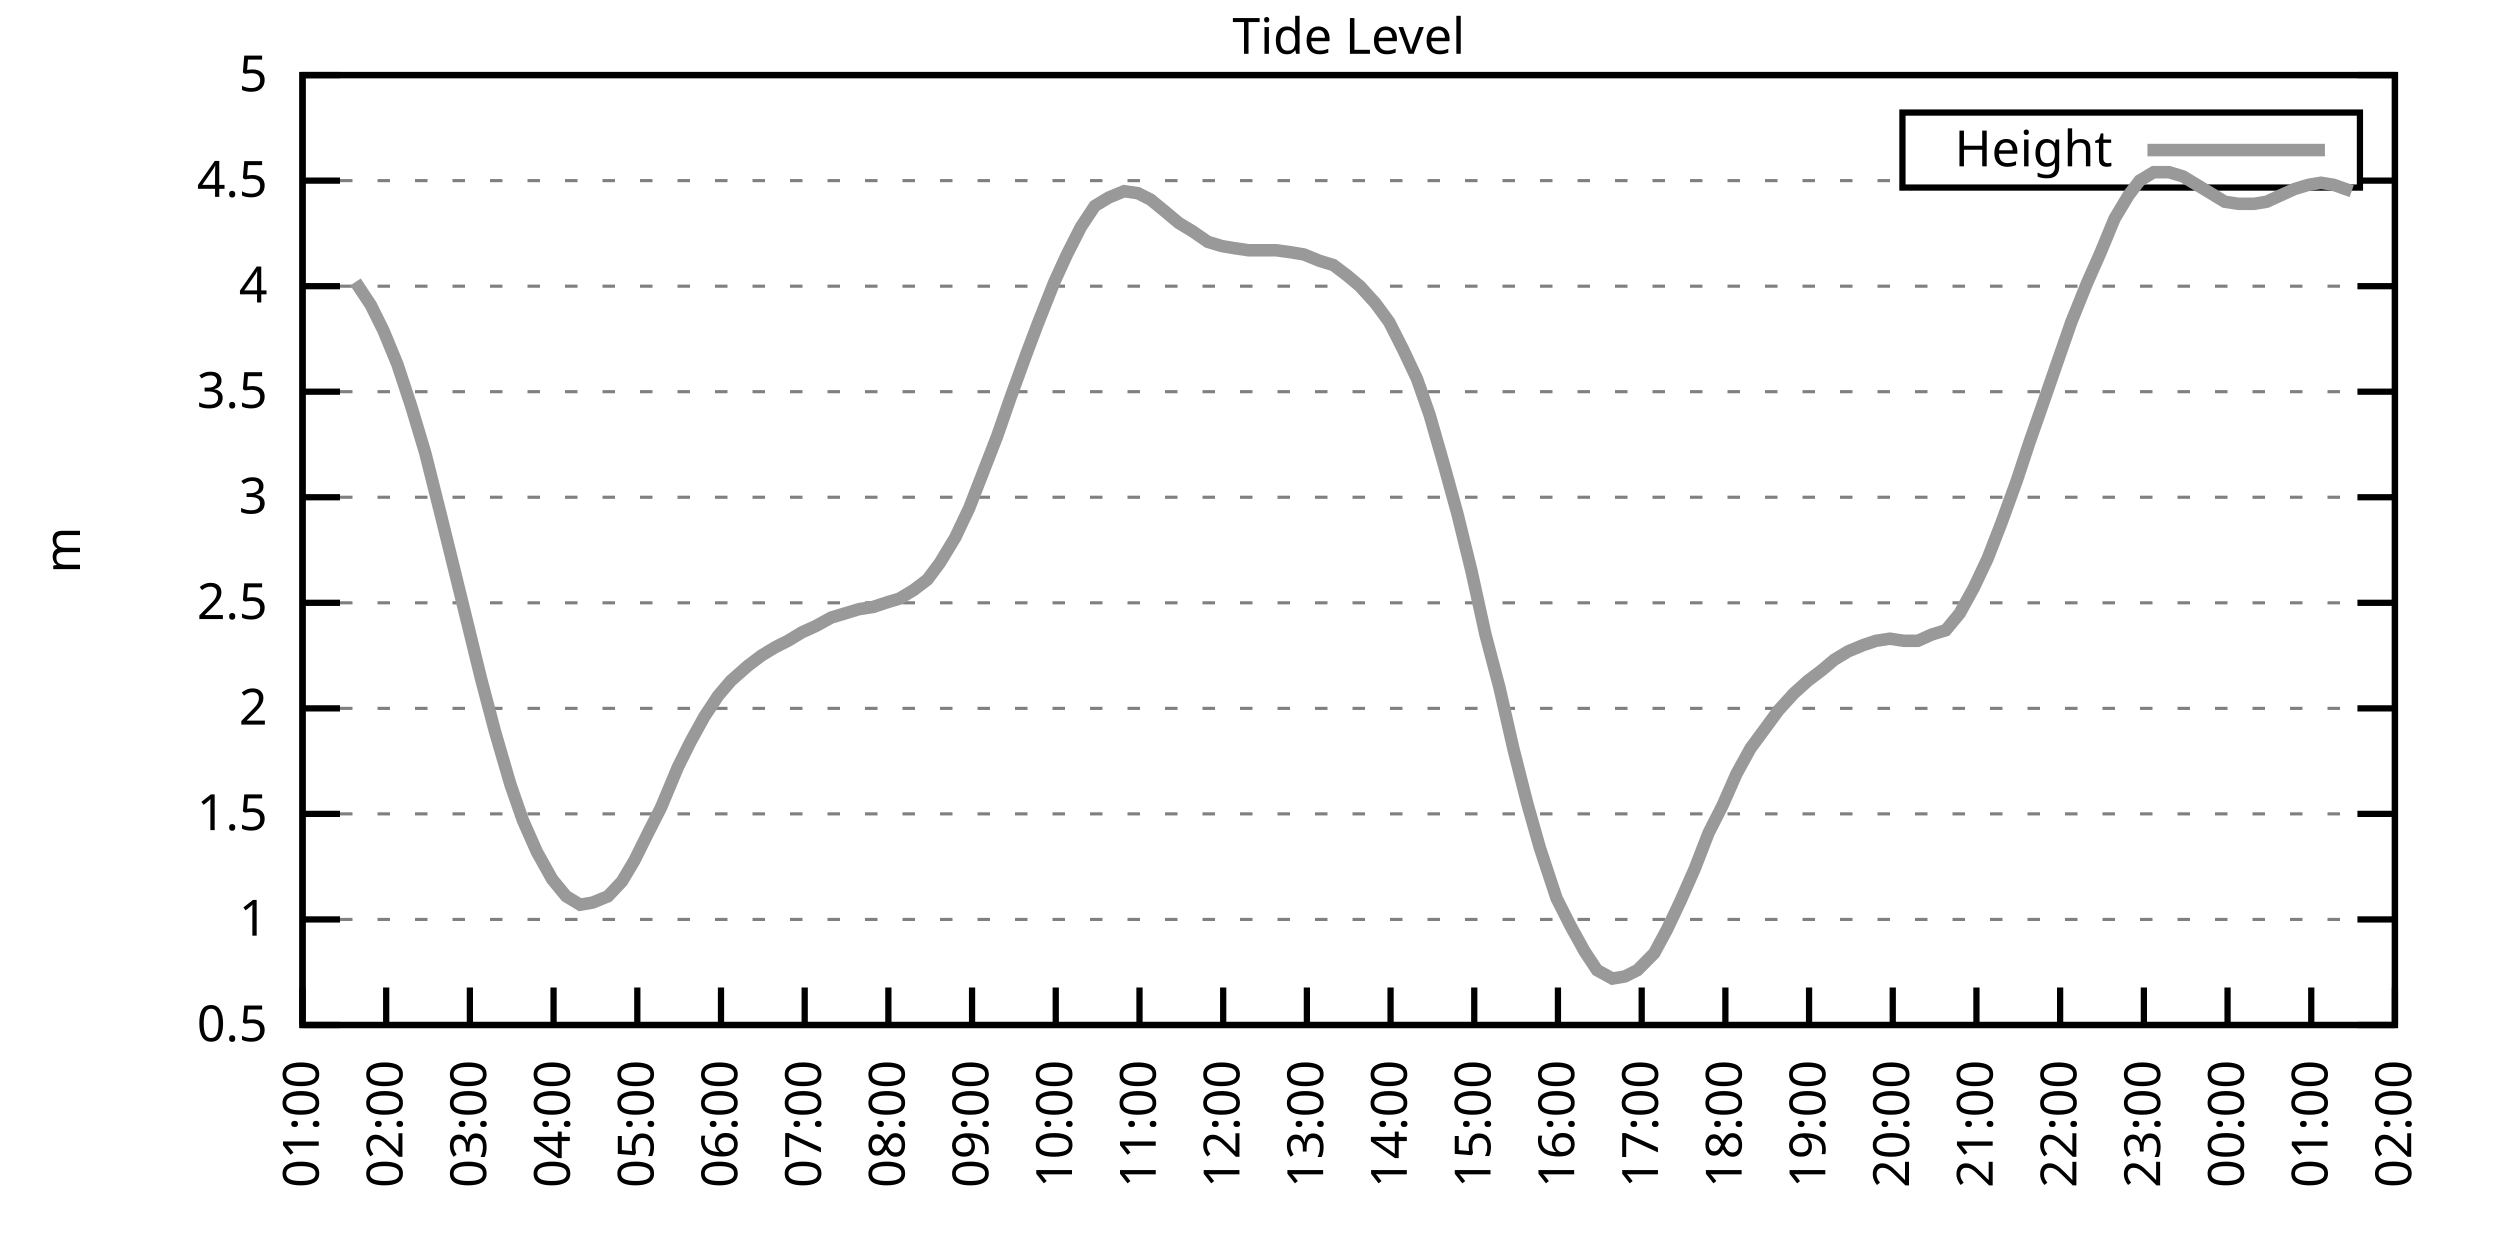
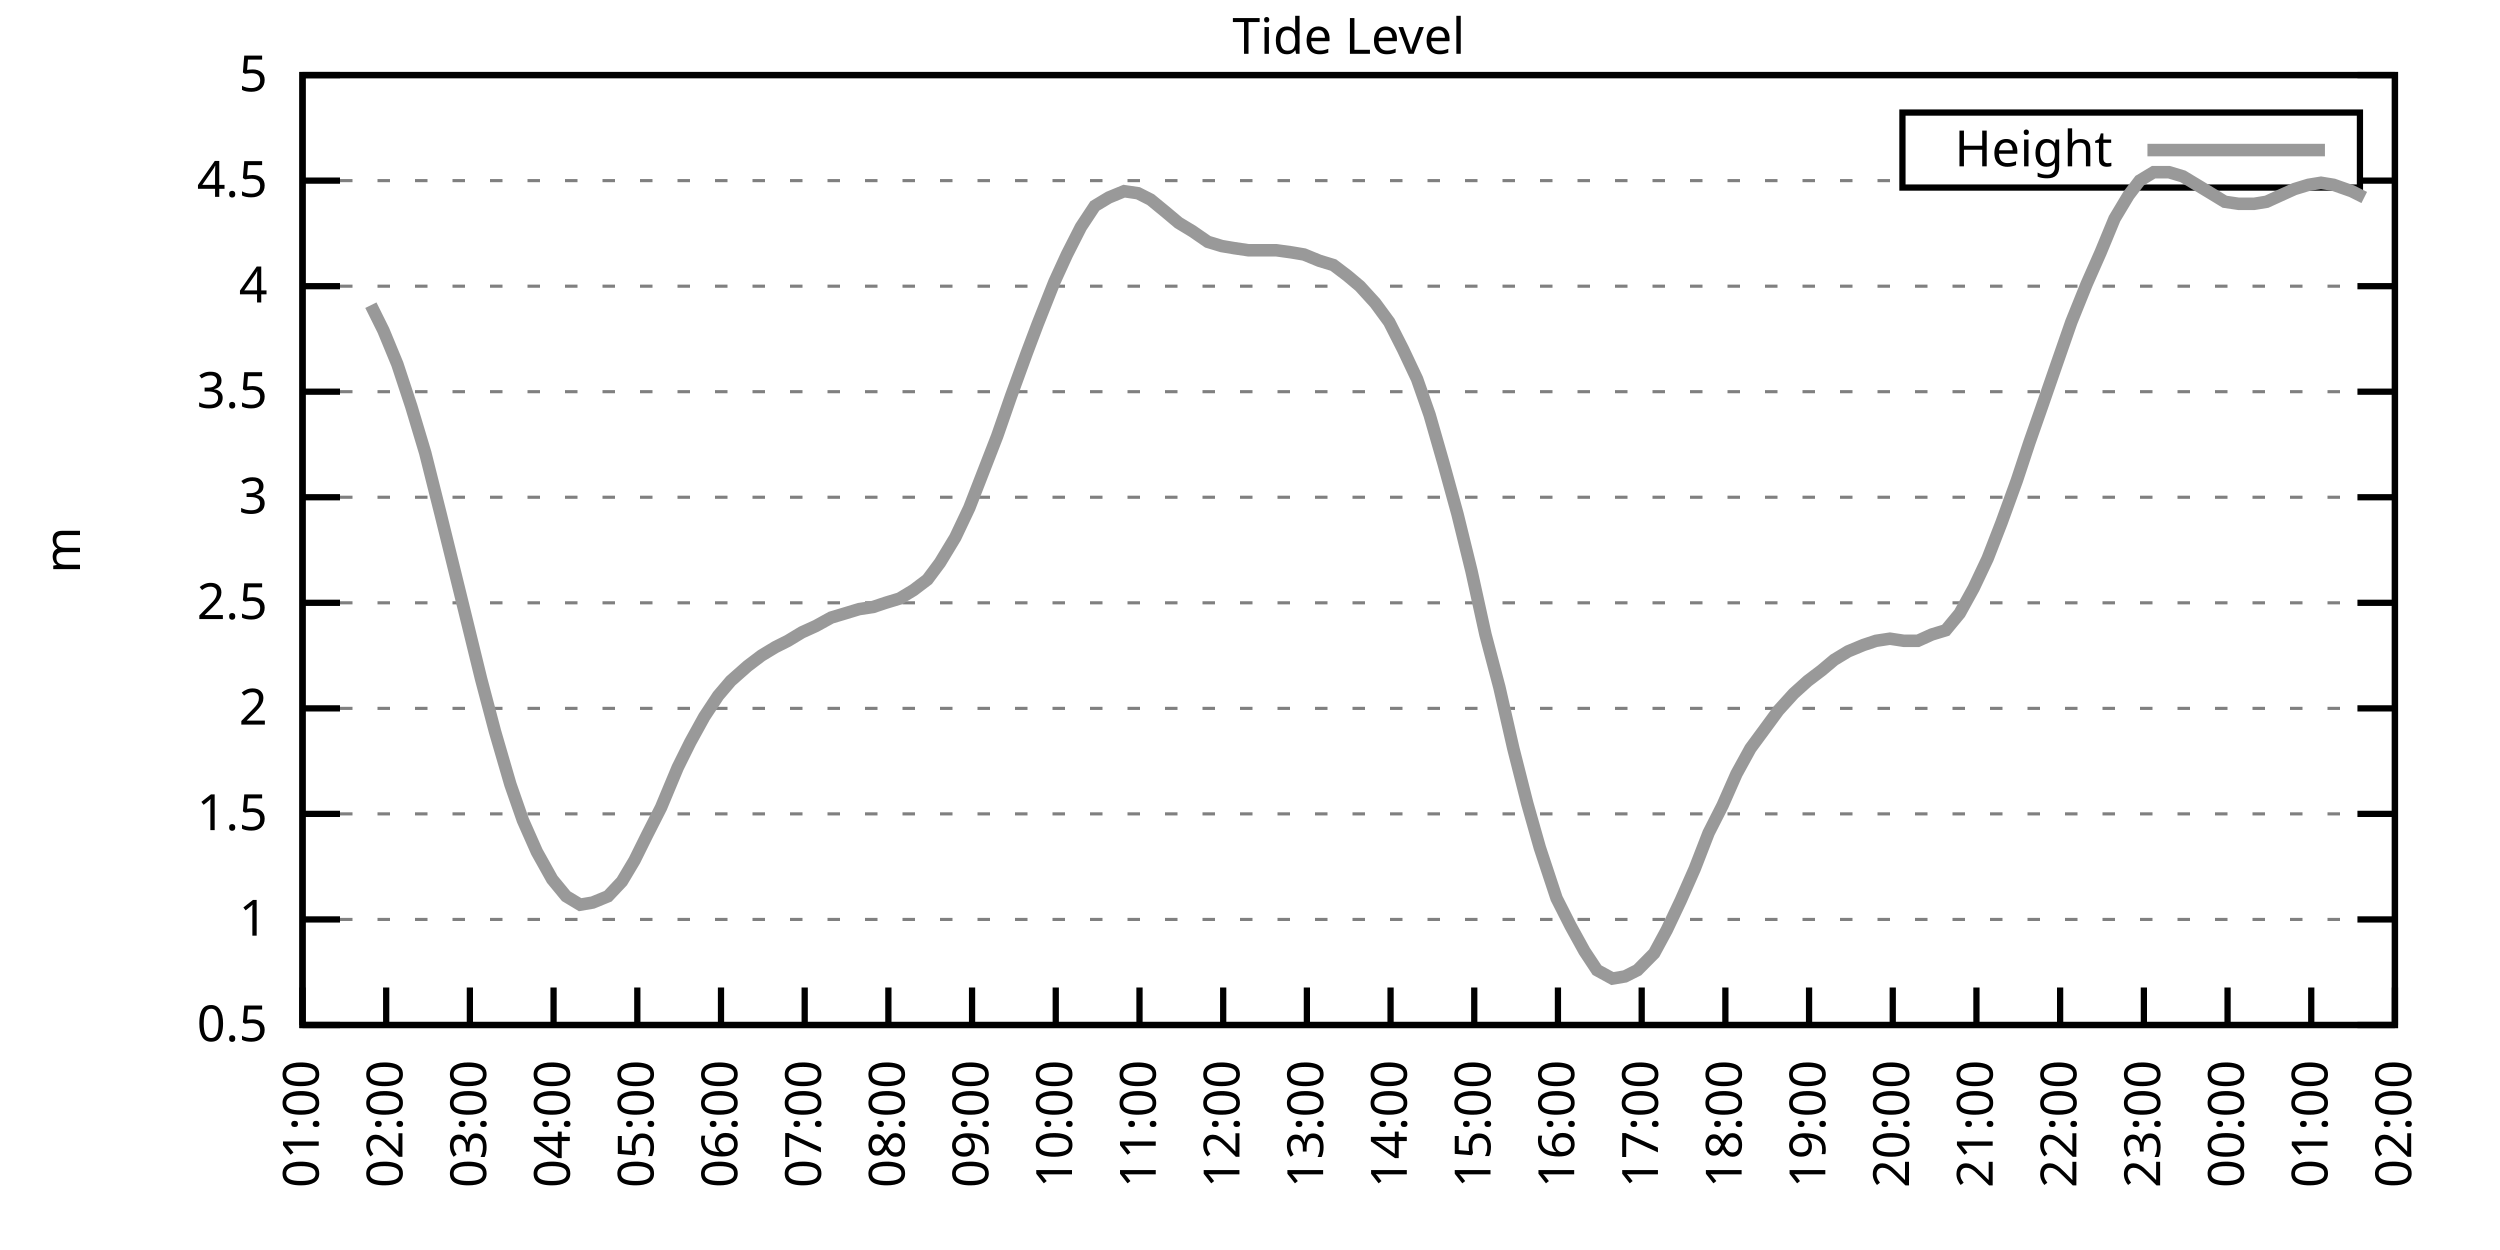
<svg xmlns="http://www.w3.org/2000/svg" xmlns:xlink="http://www.w3.org/1999/xlink" width="400" height="200" viewBox="0 0 400 200">
  <g id="gnuplot_canvas">
    <rect x="0" y="0" width="400" height="200" fill="none" />
    <defs>
      <circle id="gpDot" r="0.5" stroke-width="0.5" stroke="currentColor" />
      <path id="gpPt0" stroke-width="0.333" stroke="currentColor" d="M-1,0 h2 M0,-1 v2" />
      <path id="gpPt1" stroke-width="0.333" stroke="currentColor" d="M-1,-1 L1,1 M1,-1 L-1,1" />
      <path id="gpPt2" stroke-width="0.333" stroke="currentColor" d="M-1,0 L1,0 M0,-1 L0,1 M-1,-1 L1,1 M-1,1 L1,-1" />
      <rect id="gpPt3" stroke-width="0.333" stroke="currentColor" x="-1" y="-1" width="2" height="2" />
      <rect id="gpPt4" stroke-width="0.333" stroke="currentColor" fill="currentColor" x="-1" y="-1" width="2" height="2" />
      <circle id="gpPt5" stroke-width="0.333" stroke="currentColor" cx="0" cy="0" r="1" />
      <use xlink:href="#gpPt5" id="gpPt6" fill="currentColor" stroke="none" />
      <path id="gpPt7" stroke-width="0.333" stroke="currentColor" d="M0,-1.33 L-1.33,0.67 L1.33,0.67 z" />
      <use xlink:href="#gpPt7" id="gpPt8" fill="currentColor" stroke="none" />
      <use xlink:href="#gpPt7" id="gpPt9" stroke="currentColor" transform="rotate(180)" />
      <use xlink:href="#gpPt9" id="gpPt10" fill="currentColor" stroke="none" />
      <use xlink:href="#gpPt3" id="gpPt11" stroke="currentColor" transform="rotate(45)" />
      <use xlink:href="#gpPt11" id="gpPt12" fill="currentColor" stroke="none" />
      <path id="gpPt13" stroke-width="0.333" stroke="currentColor" d="M0,1.330 L1.265,0.411 L0.782,-1.067 L-0.782,-1.076 L-1.265,0.411 z" />
      <use xlink:href="#gpPt13" id="gpPt14" fill="currentColor" stroke="none" />
      <filter id="textbox" filterUnits="objectBoundingBox" x="0" y="0" height="1" width="1">
        <feFlood flood-color="white" flood-opacity="1" result="bgnd" />
        <feComposite in="SourceGraphic" in2="bgnd" operator="atop" />
      </filter>
      <filter id="greybox" filterUnits="objectBoundingBox" x="0" y="0" height="1" width="1">
        <feFlood flood-color="lightgrey" flood-opacity="1" result="grey" />
        <feComposite in="SourceGraphic" in2="grey" operator="atop" />
      </filter>
    </defs>
    <g fill="none" color="white" stroke="currentColor" stroke-width="1.00" stroke-linecap="butt" stroke-linejoin="miter">
</g>
    <g fill="none" color="black" stroke="currentColor" stroke-width="1.00" stroke-linecap="butt" stroke-linejoin="miter">
      <g stroke="none" shape-rendering="crispEdges">
        <polygon fill="rgb(255, 255, 255)" points="48.40,164.00 383.18,164.00 383.18,12.02 48.40,12.02 " />
      </g>
    </g>
    <g fill="none" color="black" stroke="currentColor" stroke-width="1.00" stroke-linecap="butt" stroke-linejoin="miter">
</g>
    <g fill="none" color="black" stroke="black" stroke-width="0.50" stroke-linecap="butt" stroke-linejoin="miter">
</g>
    <g fill="none" color="gray" stroke="currentColor" stroke-width="0.50" stroke-linecap="butt" stroke-linejoin="miter">
      <path stroke="gray" stroke-dasharray="2,4" class="gridline" d="M48.40,164.00 L383.19,164.00  " />
    </g>
    <g fill="none" color="gray" stroke="gray" stroke-width="1.00" stroke-linecap="butt" stroke-linejoin="miter">
</g>
    <g fill="none" color="black" stroke="currentColor" stroke-width="1.00" stroke-linecap="butt" stroke-linejoin="miter">
      <path stroke="black" d="M48.40,164.00 L54.40,164.00 M383.19,164.00 L377.19,164.00  " />
      <g transform="translate(42.80,166.60)" stroke="none" fill="black" font-family="Sans" font-size="8.00" text-anchor="end">
        <text>
          <tspan font-family="Sans"> 0.5</tspan>
        </text>
      </g>
    </g>
    <g fill="none" color="black" stroke="currentColor" stroke-width="1.00" stroke-linecap="butt" stroke-linejoin="miter">
</g>
    <g fill="none" color="black" stroke="black" stroke-width="0.50" stroke-linecap="butt" stroke-linejoin="miter">
</g>
    <g fill="none" color="gray" stroke="currentColor" stroke-width="0.50" stroke-linecap="butt" stroke-linejoin="miter">
      <path stroke="gray" stroke-dasharray="2,4" class="gridline" d="M48.40,147.11 L383.19,147.11  " />
    </g>
    <g fill="none" color="gray" stroke="gray" stroke-width="1.00" stroke-linecap="butt" stroke-linejoin="miter">
</g>
    <g fill="none" color="black" stroke="currentColor" stroke-width="1.00" stroke-linecap="butt" stroke-linejoin="miter">
      <path stroke="black" d="M48.40,147.11 L54.40,147.11 M383.19,147.11 L377.19,147.11  " />
      <g transform="translate(42.80,149.71)" stroke="none" fill="black" font-family="Sans" font-size="8.00" text-anchor="end">
        <text>
          <tspan font-family="Sans"> 1</tspan>
        </text>
      </g>
    </g>
    <g fill="none" color="black" stroke="currentColor" stroke-width="1.00" stroke-linecap="butt" stroke-linejoin="miter">
</g>
    <g fill="none" color="black" stroke="black" stroke-width="0.50" stroke-linecap="butt" stroke-linejoin="miter">
</g>
    <g fill="none" color="gray" stroke="currentColor" stroke-width="0.50" stroke-linecap="butt" stroke-linejoin="miter">
      <path stroke="gray" stroke-dasharray="2,4" class="gridline" d="M48.40,130.22 L383.19,130.22  " />
    </g>
    <g fill="none" color="gray" stroke="gray" stroke-width="1.00" stroke-linecap="butt" stroke-linejoin="miter">
</g>
    <g fill="none" color="black" stroke="currentColor" stroke-width="1.00" stroke-linecap="butt" stroke-linejoin="miter">
      <path stroke="black" d="M48.40,130.22 L54.40,130.22 M383.19,130.22 L377.19,130.22  " />
      <g transform="translate(42.80,132.82)" stroke="none" fill="black" font-family="Sans" font-size="8.00" text-anchor="end">
        <text>
          <tspan font-family="Sans"> 1.5</tspan>
        </text>
      </g>
    </g>
    <g fill="none" color="black" stroke="currentColor" stroke-width="1.00" stroke-linecap="butt" stroke-linejoin="miter">
</g>
    <g fill="none" color="black" stroke="black" stroke-width="0.50" stroke-linecap="butt" stroke-linejoin="miter">
</g>
    <g fill="none" color="gray" stroke="currentColor" stroke-width="0.50" stroke-linecap="butt" stroke-linejoin="miter">
      <path stroke="gray" stroke-dasharray="2,4" class="gridline" d="M48.40,113.34 L383.19,113.34  " />
    </g>
    <g fill="none" color="gray" stroke="gray" stroke-width="1.00" stroke-linecap="butt" stroke-linejoin="miter">
</g>
    <g fill="none" color="black" stroke="currentColor" stroke-width="1.00" stroke-linecap="butt" stroke-linejoin="miter">
      <path stroke="black" d="M48.40,113.34 L54.40,113.34 M383.19,113.34 L377.19,113.34  " />
      <g transform="translate(42.80,115.94)" stroke="none" fill="black" font-family="Sans" font-size="8.00" text-anchor="end">
        <text>
          <tspan font-family="Sans"> 2</tspan>
        </text>
      </g>
    </g>
    <g fill="none" color="black" stroke="currentColor" stroke-width="1.00" stroke-linecap="butt" stroke-linejoin="miter">
</g>
    <g fill="none" color="black" stroke="black" stroke-width="0.50" stroke-linecap="butt" stroke-linejoin="miter">
</g>
    <g fill="none" color="gray" stroke="currentColor" stroke-width="0.50" stroke-linecap="butt" stroke-linejoin="miter">
      <path stroke="gray" stroke-dasharray="2,4" class="gridline" d="M48.40,96.45 L383.19,96.45  " />
    </g>
    <g fill="none" color="gray" stroke="gray" stroke-width="1.00" stroke-linecap="butt" stroke-linejoin="miter">
</g>
    <g fill="none" color="black" stroke="currentColor" stroke-width="1.00" stroke-linecap="butt" stroke-linejoin="miter">
      <path stroke="black" d="M48.40,96.45 L54.40,96.45 M383.19,96.45 L377.19,96.45  " />
      <g transform="translate(42.80,99.05)" stroke="none" fill="black" font-family="Sans" font-size="8.00" text-anchor="end">
        <text>
          <tspan font-family="Sans"> 2.5</tspan>
        </text>
      </g>
    </g>
    <g fill="none" color="black" stroke="currentColor" stroke-width="1.00" stroke-linecap="butt" stroke-linejoin="miter">
</g>
    <g fill="none" color="black" stroke="black" stroke-width="0.50" stroke-linecap="butt" stroke-linejoin="miter">
</g>
    <g fill="none" color="gray" stroke="currentColor" stroke-width="0.50" stroke-linecap="butt" stroke-linejoin="miter">
      <path stroke="gray" stroke-dasharray="2,4" class="gridline" d="M48.40,79.56 L383.19,79.56  " />
    </g>
    <g fill="none" color="gray" stroke="gray" stroke-width="1.00" stroke-linecap="butt" stroke-linejoin="miter">
</g>
    <g fill="none" color="black" stroke="currentColor" stroke-width="1.00" stroke-linecap="butt" stroke-linejoin="miter">
      <path stroke="black" d="M48.40,79.56 L54.40,79.56 M383.19,79.56 L377.19,79.56  " />
      <g transform="translate(42.80,82.16)" stroke="none" fill="black" font-family="Sans" font-size="8.00" text-anchor="end">
        <text>
          <tspan font-family="Sans"> 3</tspan>
        </text>
      </g>
    </g>
    <g fill="none" color="black" stroke="currentColor" stroke-width="1.00" stroke-linecap="butt" stroke-linejoin="miter">
</g>
    <g fill="none" color="black" stroke="black" stroke-width="0.50" stroke-linecap="butt" stroke-linejoin="miter">
</g>
    <g fill="none" color="gray" stroke="currentColor" stroke-width="0.50" stroke-linecap="butt" stroke-linejoin="miter">
      <path stroke="gray" stroke-dasharray="2,4" class="gridline" d="M48.40,62.67 L383.19,62.67  " />
    </g>
    <g fill="none" color="gray" stroke="gray" stroke-width="1.00" stroke-linecap="butt" stroke-linejoin="miter">
</g>
    <g fill="none" color="black" stroke="currentColor" stroke-width="1.00" stroke-linecap="butt" stroke-linejoin="miter">
      <path stroke="black" d="M48.40,62.67 L54.40,62.67 M383.19,62.67 L377.19,62.67  " />
      <g transform="translate(42.80,65.27)" stroke="none" fill="black" font-family="Sans" font-size="8.00" text-anchor="end">
        <text>
          <tspan font-family="Sans"> 3.5</tspan>
        </text>
      </g>
    </g>
    <g fill="none" color="black" stroke="currentColor" stroke-width="1.00" stroke-linecap="butt" stroke-linejoin="miter">
</g>
    <g fill="none" color="black" stroke="black" stroke-width="0.50" stroke-linecap="butt" stroke-linejoin="miter">
</g>
    <g fill="none" color="gray" stroke="currentColor" stroke-width="0.50" stroke-linecap="butt" stroke-linejoin="miter">
      <path stroke="gray" stroke-dasharray="2,4" class="gridline" d="M48.40,45.79 L383.19,45.79  " />
    </g>
    <g fill="none" color="gray" stroke="gray" stroke-width="1.00" stroke-linecap="butt" stroke-linejoin="miter">
</g>
    <g fill="none" color="black" stroke="currentColor" stroke-width="1.00" stroke-linecap="butt" stroke-linejoin="miter">
      <path stroke="black" d="M48.40,45.79 L54.40,45.79 M383.19,45.79 L377.19,45.79  " />
      <g transform="translate(42.80,48.39)" stroke="none" fill="black" font-family="Sans" font-size="8.00" text-anchor="end">
        <text>
          <tspan font-family="Sans"> 4</tspan>
        </text>
      </g>
    </g>
    <g fill="none" color="black" stroke="currentColor" stroke-width="1.00" stroke-linecap="butt" stroke-linejoin="miter">
</g>
    <g fill="none" color="black" stroke="black" stroke-width="0.50" stroke-linecap="butt" stroke-linejoin="miter">
</g>
    <g fill="none" color="gray" stroke="currentColor" stroke-width="0.50" stroke-linecap="butt" stroke-linejoin="miter">
      <path stroke="gray" stroke-dasharray="2,4" class="gridline" d="M48.40,28.90 L304.39,28.90 M377.59,28.90 L383.19,28.90  " />
    </g>
    <g fill="none" color="gray" stroke="gray" stroke-width="1.00" stroke-linecap="butt" stroke-linejoin="miter">
</g>
    <g fill="none" color="black" stroke="currentColor" stroke-width="1.00" stroke-linecap="butt" stroke-linejoin="miter">
      <path stroke="black" d="M48.40,28.90 L54.40,28.90 M383.19,28.90 L377.19,28.90  " />
      <g transform="translate(42.80,31.50)" stroke="none" fill="black" font-family="Sans" font-size="8.00" text-anchor="end">
        <text>
          <tspan font-family="Sans"> 4.5</tspan>
        </text>
      </g>
    </g>
    <g fill="none" color="black" stroke="currentColor" stroke-width="1.00" stroke-linecap="butt" stroke-linejoin="miter">
</g>
    <g fill="none" color="black" stroke="black" stroke-width="0.50" stroke-linecap="butt" stroke-linejoin="miter">
</g>
    <g fill="none" color="gray" stroke="currentColor" stroke-width="0.50" stroke-linecap="butt" stroke-linejoin="miter">
      <path stroke="gray" stroke-dasharray="2,4" class="gridline" d="M48.40,12.01 L383.19,12.01  " />
    </g>
    <g fill="none" color="gray" stroke="gray" stroke-width="1.00" stroke-linecap="butt" stroke-linejoin="miter">
</g>
    <g fill="none" color="black" stroke="currentColor" stroke-width="1.00" stroke-linecap="butt" stroke-linejoin="miter">
      <path stroke="black" d="M48.40,12.01 L54.40,12.01 M383.19,12.01 L377.19,12.01  " />
      <g transform="translate(42.80,14.61)" stroke="none" fill="black" font-family="Sans" font-size="8.00" text-anchor="end">
        <text>
          <tspan font-family="Sans"> 5</tspan>
        </text>
      </g>
    </g>
    <g fill="none" color="black" stroke="currentColor" stroke-width="1.00" stroke-linecap="butt" stroke-linejoin="miter">
      <path stroke="black" d="M48.40,164.00 L48.40,158.00  " />
      <g transform="translate(51.00,169.60) rotate(270.00)" stroke="none" fill="black" font-family="Sans" font-size="8.00" text-anchor="end">
        <text>
          <tspan font-family="Sans">01:00</tspan>
        </text>
      </g>
    </g>
    <g fill="none" color="black" stroke="currentColor" stroke-width="1.00" stroke-linecap="butt" stroke-linejoin="miter">
      <path stroke="black" d="M61.79,164.00 L61.79,158.00  " />
      <g transform="translate(64.39,169.60) rotate(270.00)" stroke="none" fill="black" font-family="Sans" font-size="8.00" text-anchor="end">
        <text>
          <tspan font-family="Sans">02:00</tspan>
        </text>
      </g>
    </g>
    <g fill="none" color="black" stroke="currentColor" stroke-width="1.00" stroke-linecap="butt" stroke-linejoin="miter">
      <path stroke="black" d="M75.18,164.00 L75.18,158.00  " />
      <g transform="translate(77.78,169.60) rotate(270.00)" stroke="none" fill="black" font-family="Sans" font-size="8.00" text-anchor="end">
        <text>
          <tspan font-family="Sans">03:00</tspan>
        </text>
      </g>
    </g>
    <g fill="none" color="black" stroke="currentColor" stroke-width="1.00" stroke-linecap="butt" stroke-linejoin="miter">
      <path stroke="black" d="M88.57,164.00 L88.57,158.00  " />
      <g transform="translate(91.17,169.60) rotate(270.00)" stroke="none" fill="black" font-family="Sans" font-size="8.00" text-anchor="end">
        <text>
          <tspan font-family="Sans">04:00</tspan>
        </text>
      </g>
    </g>
    <g fill="none" color="black" stroke="currentColor" stroke-width="1.00" stroke-linecap="butt" stroke-linejoin="miter">
      <path stroke="black" d="M101.97,164.00 L101.97,158.00  " />
      <g transform="translate(104.57,169.60) rotate(270.00)" stroke="none" fill="black" font-family="Sans" font-size="8.00" text-anchor="end">
        <text>
          <tspan font-family="Sans">05:00</tspan>
        </text>
      </g>
    </g>
    <g fill="none" color="black" stroke="currentColor" stroke-width="1.00" stroke-linecap="butt" stroke-linejoin="miter">
      <path stroke="black" d="M115.36,164.00 L115.36,158.00  " />
      <g transform="translate(117.96,169.60) rotate(270.00)" stroke="none" fill="black" font-family="Sans" font-size="8.00" text-anchor="end">
        <text>
          <tspan font-family="Sans">06:00</tspan>
        </text>
      </g>
    </g>
    <g fill="none" color="black" stroke="currentColor" stroke-width="1.00" stroke-linecap="butt" stroke-linejoin="miter">
      <path stroke="black" d="M128.75,164.00 L128.75,158.00  " />
      <g transform="translate(131.35,169.60) rotate(270.00)" stroke="none" fill="black" font-family="Sans" font-size="8.00" text-anchor="end">
        <text>
          <tspan font-family="Sans">07:00</tspan>
        </text>
      </g>
    </g>
    <g fill="none" color="black" stroke="currentColor" stroke-width="1.00" stroke-linecap="butt" stroke-linejoin="miter">
      <path stroke="black" d="M142.14,164.00 L142.14,158.00  " />
      <g transform="translate(144.74,169.60) rotate(270.00)" stroke="none" fill="black" font-family="Sans" font-size="8.00" text-anchor="end">
        <text>
          <tspan font-family="Sans">08:00</tspan>
        </text>
      </g>
    </g>
    <g fill="none" color="black" stroke="currentColor" stroke-width="1.00" stroke-linecap="butt" stroke-linejoin="miter">
      <path stroke="black" d="M155.53,164.00 L155.53,158.00  " />
      <g transform="translate(158.13,169.60) rotate(270.00)" stroke="none" fill="black" font-family="Sans" font-size="8.00" text-anchor="end">
        <text>
          <tspan font-family="Sans">09:00</tspan>
        </text>
      </g>
    </g>
    <g fill="none" color="black" stroke="currentColor" stroke-width="1.00" stroke-linecap="butt" stroke-linejoin="miter">
      <path stroke="black" d="M168.92,164.00 L168.92,158.00  " />
      <g transform="translate(171.52,169.60) rotate(270.00)" stroke="none" fill="black" font-family="Sans" font-size="8.00" text-anchor="end">
        <text>
          <tspan font-family="Sans">10:00</tspan>
        </text>
      </g>
    </g>
    <g fill="none" color="black" stroke="currentColor" stroke-width="1.00" stroke-linecap="butt" stroke-linejoin="miter">
      <path stroke="black" d="M182.32,164.00 L182.32,158.00  " />
      <g transform="translate(184.92,169.60) rotate(270.00)" stroke="none" fill="black" font-family="Sans" font-size="8.00" text-anchor="end">
        <text>
          <tspan font-family="Sans">11:00</tspan>
        </text>
      </g>
    </g>
    <g fill="none" color="black" stroke="currentColor" stroke-width="1.00" stroke-linecap="butt" stroke-linejoin="miter">
      <path stroke="black" d="M195.71,164.00 L195.71,158.00  " />
      <g transform="translate(198.31,169.60) rotate(270.00)" stroke="none" fill="black" font-family="Sans" font-size="8.00" text-anchor="end">
        <text>
          <tspan font-family="Sans">12:00</tspan>
        </text>
      </g>
    </g>
    <g fill="none" color="black" stroke="currentColor" stroke-width="1.00" stroke-linecap="butt" stroke-linejoin="miter">
      <path stroke="black" d="M209.10,164.00 L209.10,158.00  " />
      <g transform="translate(211.70,169.60) rotate(270.00)" stroke="none" fill="black" font-family="Sans" font-size="8.00" text-anchor="end">
        <text>
          <tspan font-family="Sans">13:00</tspan>
        </text>
      </g>
    </g>
    <g fill="none" color="black" stroke="currentColor" stroke-width="1.00" stroke-linecap="butt" stroke-linejoin="miter">
      <path stroke="black" d="M222.49,164.00 L222.49,158.00  " />
      <g transform="translate(225.09,169.60) rotate(270.00)" stroke="none" fill="black" font-family="Sans" font-size="8.00" text-anchor="end">
        <text>
          <tspan font-family="Sans">14:00</tspan>
        </text>
      </g>
    </g>
    <g fill="none" color="black" stroke="currentColor" stroke-width="1.00" stroke-linecap="butt" stroke-linejoin="miter">
      <path stroke="black" d="M235.88,164.00 L235.88,158.00  " />
      <g transform="translate(238.48,169.60) rotate(270.00)" stroke="none" fill="black" font-family="Sans" font-size="8.00" text-anchor="end">
        <text>
          <tspan font-family="Sans">15:00</tspan>
        </text>
      </g>
    </g>
    <g fill="none" color="black" stroke="currentColor" stroke-width="1.00" stroke-linecap="butt" stroke-linejoin="miter">
      <path stroke="black" d="M249.27,164.00 L249.27,158.00  " />
      <g transform="translate(251.87,169.60) rotate(270.00)" stroke="none" fill="black" font-family="Sans" font-size="8.00" text-anchor="end">
        <text>
          <tspan font-family="Sans">16:00</tspan>
        </text>
      </g>
    </g>
    <g fill="none" color="black" stroke="currentColor" stroke-width="1.00" stroke-linecap="butt" stroke-linejoin="miter">
      <path stroke="black" d="M262.67,164.00 L262.67,158.00  " />
      <g transform="translate(265.27,169.60) rotate(270.00)" stroke="none" fill="black" font-family="Sans" font-size="8.00" text-anchor="end">
        <text>
          <tspan font-family="Sans">17:00</tspan>
        </text>
      </g>
    </g>
    <g fill="none" color="black" stroke="currentColor" stroke-width="1.00" stroke-linecap="butt" stroke-linejoin="miter">
      <path stroke="black" d="M276.06,164.00 L276.06,158.00  " />
      <g transform="translate(278.66,169.60) rotate(270.00)" stroke="none" fill="black" font-family="Sans" font-size="8.00" text-anchor="end">
        <text>
          <tspan font-family="Sans">18:00</tspan>
        </text>
      </g>
    </g>
    <g fill="none" color="black" stroke="currentColor" stroke-width="1.00" stroke-linecap="butt" stroke-linejoin="miter">
      <path stroke="black" d="M289.45,164.00 L289.45,158.00  " />
      <g transform="translate(292.05,169.60) rotate(270.00)" stroke="none" fill="black" font-family="Sans" font-size="8.00" text-anchor="end">
        <text>
          <tspan font-family="Sans">19:00</tspan>
        </text>
      </g>
    </g>
    <g fill="none" color="black" stroke="currentColor" stroke-width="1.00" stroke-linecap="butt" stroke-linejoin="miter">
      <path stroke="black" d="M302.84,164.00 L302.84,158.00  " />
      <g transform="translate(305.44,169.60) rotate(270.00)" stroke="none" fill="black" font-family="Sans" font-size="8.00" text-anchor="end">
        <text>
          <tspan font-family="Sans">20:00</tspan>
        </text>
      </g>
    </g>
    <g fill="none" color="black" stroke="currentColor" stroke-width="1.00" stroke-linecap="butt" stroke-linejoin="miter">
      <path stroke="black" d="M316.23,164.00 L316.23,158.00  " />
      <g transform="translate(318.83,169.60) rotate(270.00)" stroke="none" fill="black" font-family="Sans" font-size="8.00" text-anchor="end">
        <text>
          <tspan font-family="Sans">21:00</tspan>
        </text>
      </g>
    </g>
    <g fill="none" color="black" stroke="currentColor" stroke-width="1.00" stroke-linecap="butt" stroke-linejoin="miter">
      <path stroke="black" d="M329.62,164.00 L329.62,158.00  " />
      <g transform="translate(332.22,169.60) rotate(270.00)" stroke="none" fill="black" font-family="Sans" font-size="8.00" text-anchor="end">
        <text>
          <tspan font-family="Sans">22:00</tspan>
        </text>
      </g>
    </g>
    <g fill="none" color="black" stroke="currentColor" stroke-width="1.00" stroke-linecap="butt" stroke-linejoin="miter">
      <path stroke="black" d="M343.02,164.00 L343.02,158.00  " />
      <g transform="translate(345.62,169.60) rotate(270.00)" stroke="none" fill="black" font-family="Sans" font-size="8.00" text-anchor="end">
        <text>
          <tspan font-family="Sans">23:00</tspan>
        </text>
      </g>
    </g>
    <g fill="none" color="black" stroke="currentColor" stroke-width="1.00" stroke-linecap="butt" stroke-linejoin="miter">
      <path stroke="black" d="M356.41,164.00 L356.41,158.00  " />
      <g transform="translate(359.01,169.60) rotate(270.00)" stroke="none" fill="black" font-family="Sans" font-size="8.00" text-anchor="end">
        <text>
          <tspan font-family="Sans">00:00</tspan>
        </text>
      </g>
    </g>
    <g fill="none" color="black" stroke="currentColor" stroke-width="1.00" stroke-linecap="butt" stroke-linejoin="miter">
      <path stroke="black" d="M369.80,164.00 L369.80,158.00  " />
      <g transform="translate(372.40,169.60) rotate(270.00)" stroke="none" fill="black" font-family="Sans" font-size="8.00" text-anchor="end">
        <text>
          <tspan font-family="Sans">01:00</tspan>
        </text>
      </g>
    </g>
    <g fill="none" color="black" stroke="currentColor" stroke-width="1.00" stroke-linecap="butt" stroke-linejoin="miter">
      <path stroke="black" d="M383.19,164.00 L383.19,158.00  " />
      <g transform="translate(385.79,169.60) rotate(270.00)" stroke="none" fill="black" font-family="Sans" font-size="8.00" text-anchor="end">
        <text>
          <tspan font-family="Sans">02:00</tspan>
        </text>
      </g>
    </g>
    <g fill="none" color="black" stroke="currentColor" stroke-width="1.00" stroke-linecap="butt" stroke-linejoin="miter">
</g>
    <g fill="none" color="black" stroke="currentColor" stroke-width="1.00" stroke-linecap="butt" stroke-linejoin="miter">
      <path stroke="black" d="M48.40,12.01 L48.40,164.00 L383.19,164.00 L383.19,12.01 L48.40,12.01 Z  " />
    </g>
    <g fill="none" color="black" stroke="currentColor" stroke-width="1.00" stroke-linecap="butt" stroke-linejoin="miter">
</g>
    <g fill="none" color="black" stroke="currentColor" stroke-width="1.00" stroke-linecap="butt" stroke-linejoin="miter">
      <path stroke="black" d="M304.39,30.01 L304.39,18.01 L377.59,18.01 L377.59,30.01 L304.39,30.01 Z  " />
    </g>
    <g id="Tide_level_plot_1">
      <g fill="none" color="white" stroke="black" stroke-width="2.00" stroke-linecap="butt" stroke-linejoin="miter">
</g>
      <g fill="none" color="black" stroke="currentColor" stroke-width="2.00" stroke-linecap="butt" stroke-linejoin="miter">
        <g transform="translate(337.99,26.61)" stroke="none" fill="black" font-family="Sans" font-size="8.00" text-anchor="end">
          <text>
            <tspan font-family="Sans">Height</tspan>
          </text>
        </g>
      </g>
      <g fill="none" color="black" stroke="currentColor" stroke-width="2.00" stroke-linecap="butt" stroke-linejoin="miter">
-         <path stroke="rgb(153, 153, 153)" d="M343.59,24.01 L371.99,24.01 M56.88,45.11 L59.34,48.83 L61.35,52.88 L63.58,58.28 L65.81,65.04 L68.04,72.47   L70.50,82.26 L72.50,90.37 L74.74,99.49 L76.97,108.61 L79.20,117.05 L81.66,125.50 L83.66,131.24 L85.90,136.30   L88.35,140.69 L90.58,143.40 L92.82,144.75 L94.82,144.41 L97.28,143.40 L99.51,141.03 L101.52,137.66 L103.53,133.60   L105.76,129.21 L108.44,122.79 L110.45,118.74 L112.68,114.69 L114.91,111.31 L116.92,108.95 L119.60,106.58 L121.83,104.89   L124.06,103.54 L126.07,102.53 L128.30,101.18 L130.54,100.16 L132.99,98.81 L135.22,98.14 L137.45,97.46 L139.69,97.12   L141.69,96.45 L143.93,95.77 L146.16,94.42 L148.39,92.73 L150.40,90.03 L152.85,85.98 L155.09,81.25 L157.32,75.51   L159.55,69.77 L161.78,63.35 L164.24,56.59 L166.02,51.87 L168.70,45.11 L170.71,40.72 L172.94,36.33 L175.17,32.95   L177.41,31.60 L179.86,30.59 L182.09,30.92 L184.10,31.94 L186.56,33.96 L188.57,35.65 L190.80,37.00 L193.25,38.69   L195.48,39.37 L197.49,39.71 L199.73,40.04 L202.18,40.04 L204.19,40.04 L206.64,40.38 L208.65,40.72 L211.11,41.73   L213.34,42.41 L215.57,44.10 L217.58,45.79 L220.04,48.49 L222.27,51.53 L224.50,55.92 L226.73,60.65 L228.74,66.39   L230.97,74.16 L233.20,82.26 L235.44,91.38 L237.67,101.52 L239.90,109.96 L242.13,119.75 L244.36,128.54 L246.37,135.63   L249.05,143.73 L251.28,148.13 L253.51,152.18 L255.52,155.22 L257.98,156.57 L259.99,156.23 L262.00,155.22 L264.67,152.52   L266.68,148.80 L268.92,144.07 L271.15,139.01 L273.38,133.26 L275.61,128.87 L277.84,123.81 L280.07,119.75 L282.31,116.71   L284.54,113.67 L286.99,110.97 L289.23,108.95 L291.46,107.26 L293.47,105.57 L295.70,104.22 L298.15,103.20 L300.16,102.53   L302.39,102.19 L304.63,102.53 L306.86,102.53 L309.09,101.52 L311.32,100.84 L313.55,98.14 L315.79,94.08 L318.02,89.36   L320.25,83.61 L322.70,76.86 L324.71,70.78 L326.72,65.04 L329.18,57.94 L331.41,51.53 L333.86,45.45 L336.10,40.38   L338.33,34.98 L340.56,31.26 L342.35,28.90 L344.58,27.55 L347.03,27.55 L349.26,28.22 L351.50,29.57 L353.73,30.92   L355.96,32.28 L358.19,32.61 L360.65,32.61 L362.66,32.28 L364.89,31.26 L367.12,30.25 L369.35,29.57 L371.36,29.24   L373.37,29.57 L376.27,30.59  " />
+         <path stroke="rgb(153, 153, 153)" d="M343.59,24.01 L371.99,24.01 M59.34,48.83 L61.35,52.88 L63.58,58.28 L65.81,65.04 L68.04,72.47 L70.50,82.26   L72.50,90.37 L74.74,99.49 L76.97,108.61 L79.20,117.05 L81.66,125.50 L83.66,131.24 L85.90,136.30 L88.35,140.69   L90.58,143.40 L92.82,144.75 L94.82,144.41 L97.28,143.40 L99.51,141.03 L101.52,137.66 L103.53,133.60 L105.76,129.21   L108.44,122.79 L110.45,118.74 L112.68,114.69 L114.91,111.31 L116.92,108.95 L119.60,106.58 L121.83,104.89 L124.06,103.54   L126.07,102.53 L128.30,101.18 L130.54,100.16 L132.99,98.81 L135.22,98.14 L137.45,97.46 L139.69,97.12 L141.69,96.45   L143.93,95.77 L146.16,94.42 L148.39,92.73 L150.40,90.03 L152.85,85.98 L155.09,81.25 L157.32,75.51 L159.55,69.77   L161.78,63.35 L164.24,56.59 L166.02,51.87 L168.70,45.11 L170.71,40.72 L172.94,36.33 L175.17,32.95 L177.41,31.60   L179.86,30.59 L182.09,30.92 L184.10,31.94 L186.56,33.96 L188.57,35.65 L190.80,37.00 L193.25,38.69 L195.48,39.37   L197.49,39.71 L199.73,40.04 L202.18,40.04 L204.19,40.04 L206.64,40.38 L208.65,40.72 L211.11,41.73 L213.34,42.41   L215.57,44.10 L217.58,45.79 L220.04,48.49 L222.27,51.53 L224.50,55.92 L226.73,60.65 L228.74,66.39 L230.97,74.16   L233.20,82.26 L235.44,91.38 L237.67,101.52 L239.90,109.96 L242.13,119.75 L244.36,128.54 L246.37,135.63 L249.05,143.73   L251.28,148.13 L253.51,152.18 L255.52,155.22 L257.98,156.57 L259.99,156.23 L262.00,155.22 L264.67,152.52 L266.68,148.80   L268.92,144.07 L271.15,139.01 L273.38,133.26 L275.61,128.87 L277.84,123.81 L280.07,119.75 L282.31,116.71 L284.54,113.67   L286.99,110.97 L289.23,108.95 L291.46,107.26 L293.47,105.57 L295.70,104.22 L298.15,103.20 L300.16,102.53 L302.39,102.19   L304.63,102.53 L306.86,102.53 L309.09,101.52 L311.32,100.84 L313.55,98.14 L315.79,94.08 L318.02,89.36 L320.25,83.61   L322.70,76.86 L324.71,70.78 L326.72,65.04 L329.18,57.94 L331.41,51.53 L333.86,45.45 L336.10,40.38 L338.33,34.98   L340.56,31.26 L342.35,28.90 L344.58,27.55 L347.03,27.55 L349.26,28.22 L351.50,29.57 L353.73,30.92 L355.96,32.28   L358.19,32.61 L360.65,32.61 L362.66,32.28 L364.89,31.26 L367.12,30.25 L369.35,29.57 L371.36,29.24 L373.37,29.57   L376.27,30.59 L378.28,31.60  " />
      </g>
    </g>
    <g fill="none" color="black" stroke="currentColor" stroke-width="2.00" stroke-linecap="butt" stroke-linejoin="miter">
</g>
    <g fill="none" color="black" stroke="black" stroke-width="1.00" stroke-linecap="butt" stroke-linejoin="miter">
</g>
    <g fill="none" color="black" stroke="currentColor" stroke-width="1.00" stroke-linecap="butt" stroke-linejoin="miter">
      <path stroke="black" d="M48.40,12.01 L48.40,164.00 L383.19,164.00 L383.19,12.01 L48.40,12.01 Z  " />
      <g transform="translate(12.80,88.01) rotate(270.00)" stroke="none" fill="black" font-family="Sans" font-size="8.00" text-anchor="middle">
        <text>
          <tspan font-family="Sans">m</tspan>
        </text>
      </g>
    </g>
    <g fill="none" color="black" stroke="currentColor" stroke-width="1.00" stroke-linecap="butt" stroke-linejoin="miter">
</g>
    <g fill="none" color="black" stroke="currentColor" stroke-width="1.00" stroke-linecap="butt" stroke-linejoin="miter">
      <g transform="translate(215.79,8.61)" stroke="none" fill="black" font-family="Sans" font-size="8.00" text-anchor="middle">
        <text>
          <tspan font-family="Sans">Tide Level</tspan>
        </text>
      </g>
    </g>
    <g fill="none" color="black" stroke="currentColor" stroke-width="1.00" stroke-linecap="butt" stroke-linejoin="miter">
</g>
  </g>
</svg>
